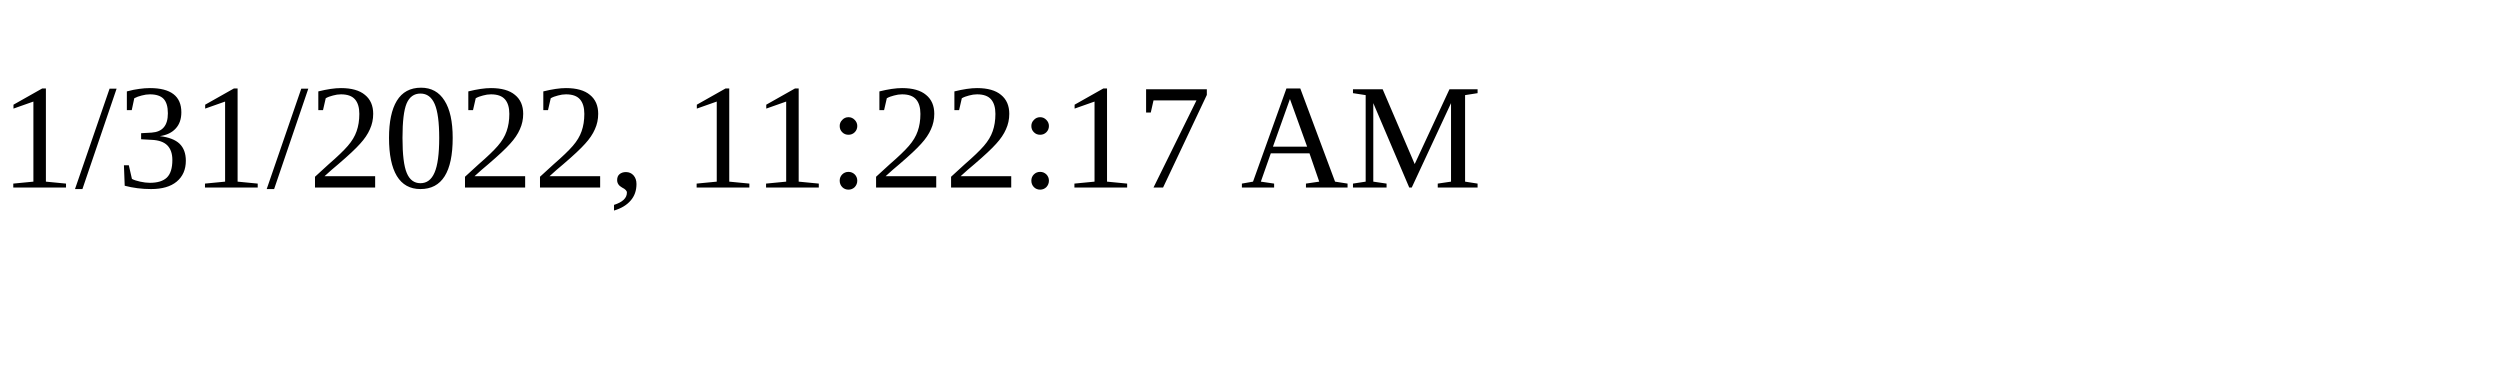
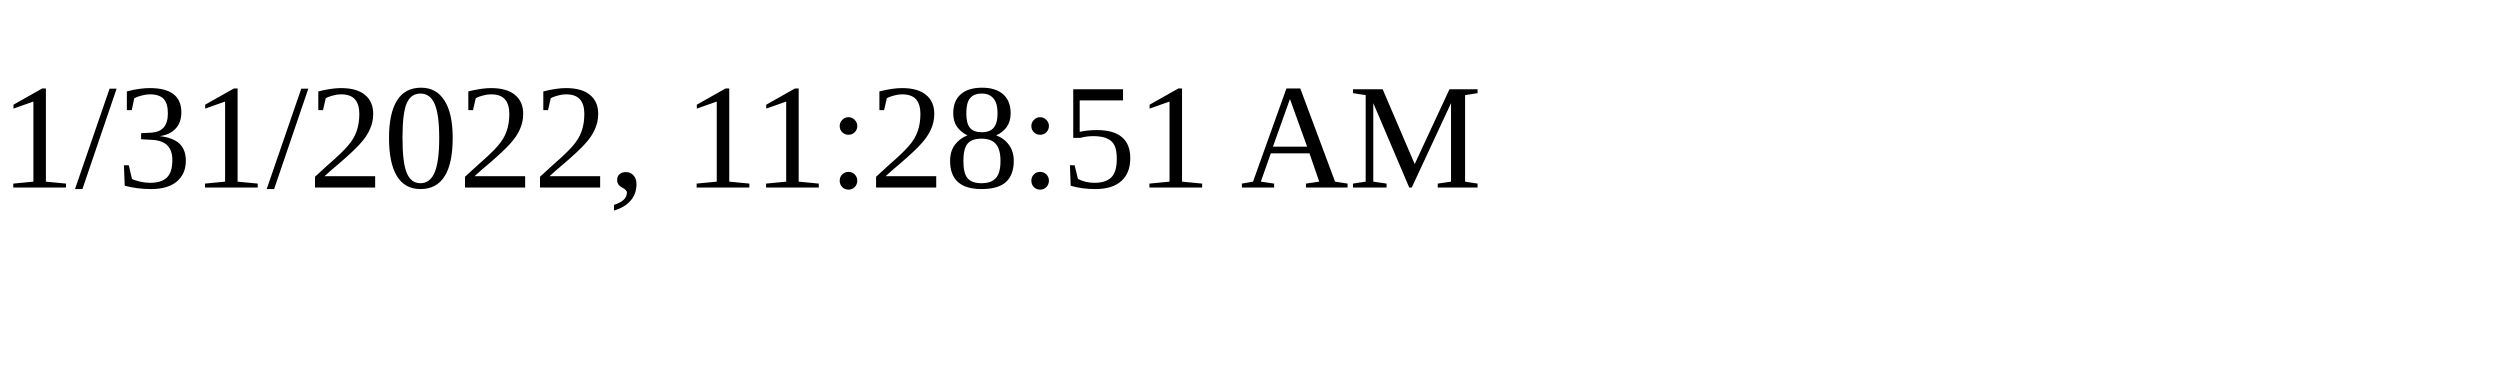
<svg xmlns="http://www.w3.org/2000/svg" height="30" width="200">
-   <text x="0" y="15">1/31/2022, 11:22:17 AM</text>
+   <text x="0" y="15">1/31/2022, 11:28:51 AM</text>
</svg>
